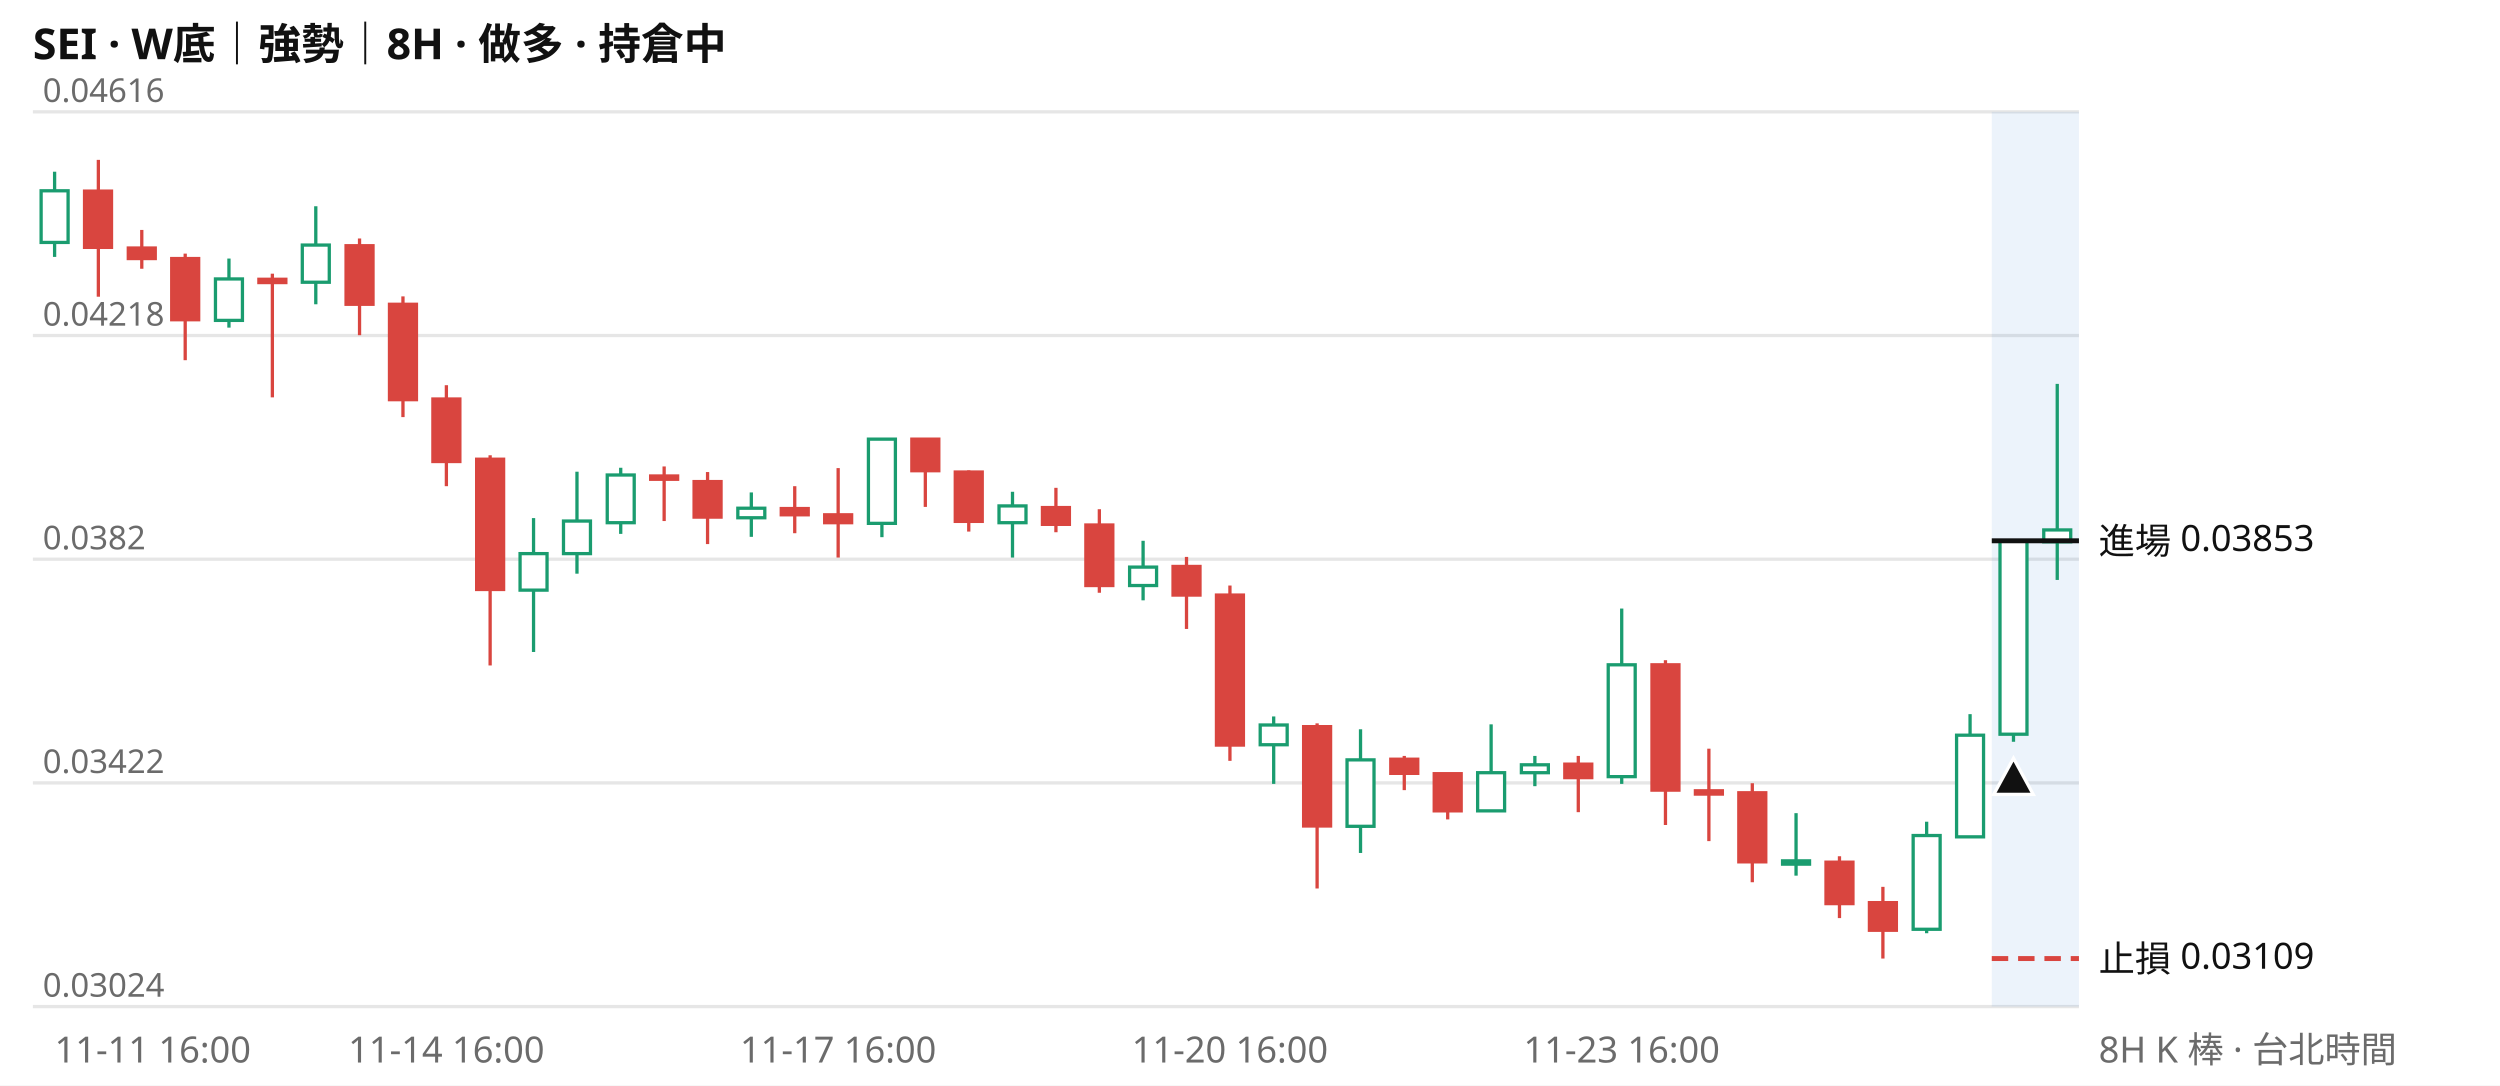
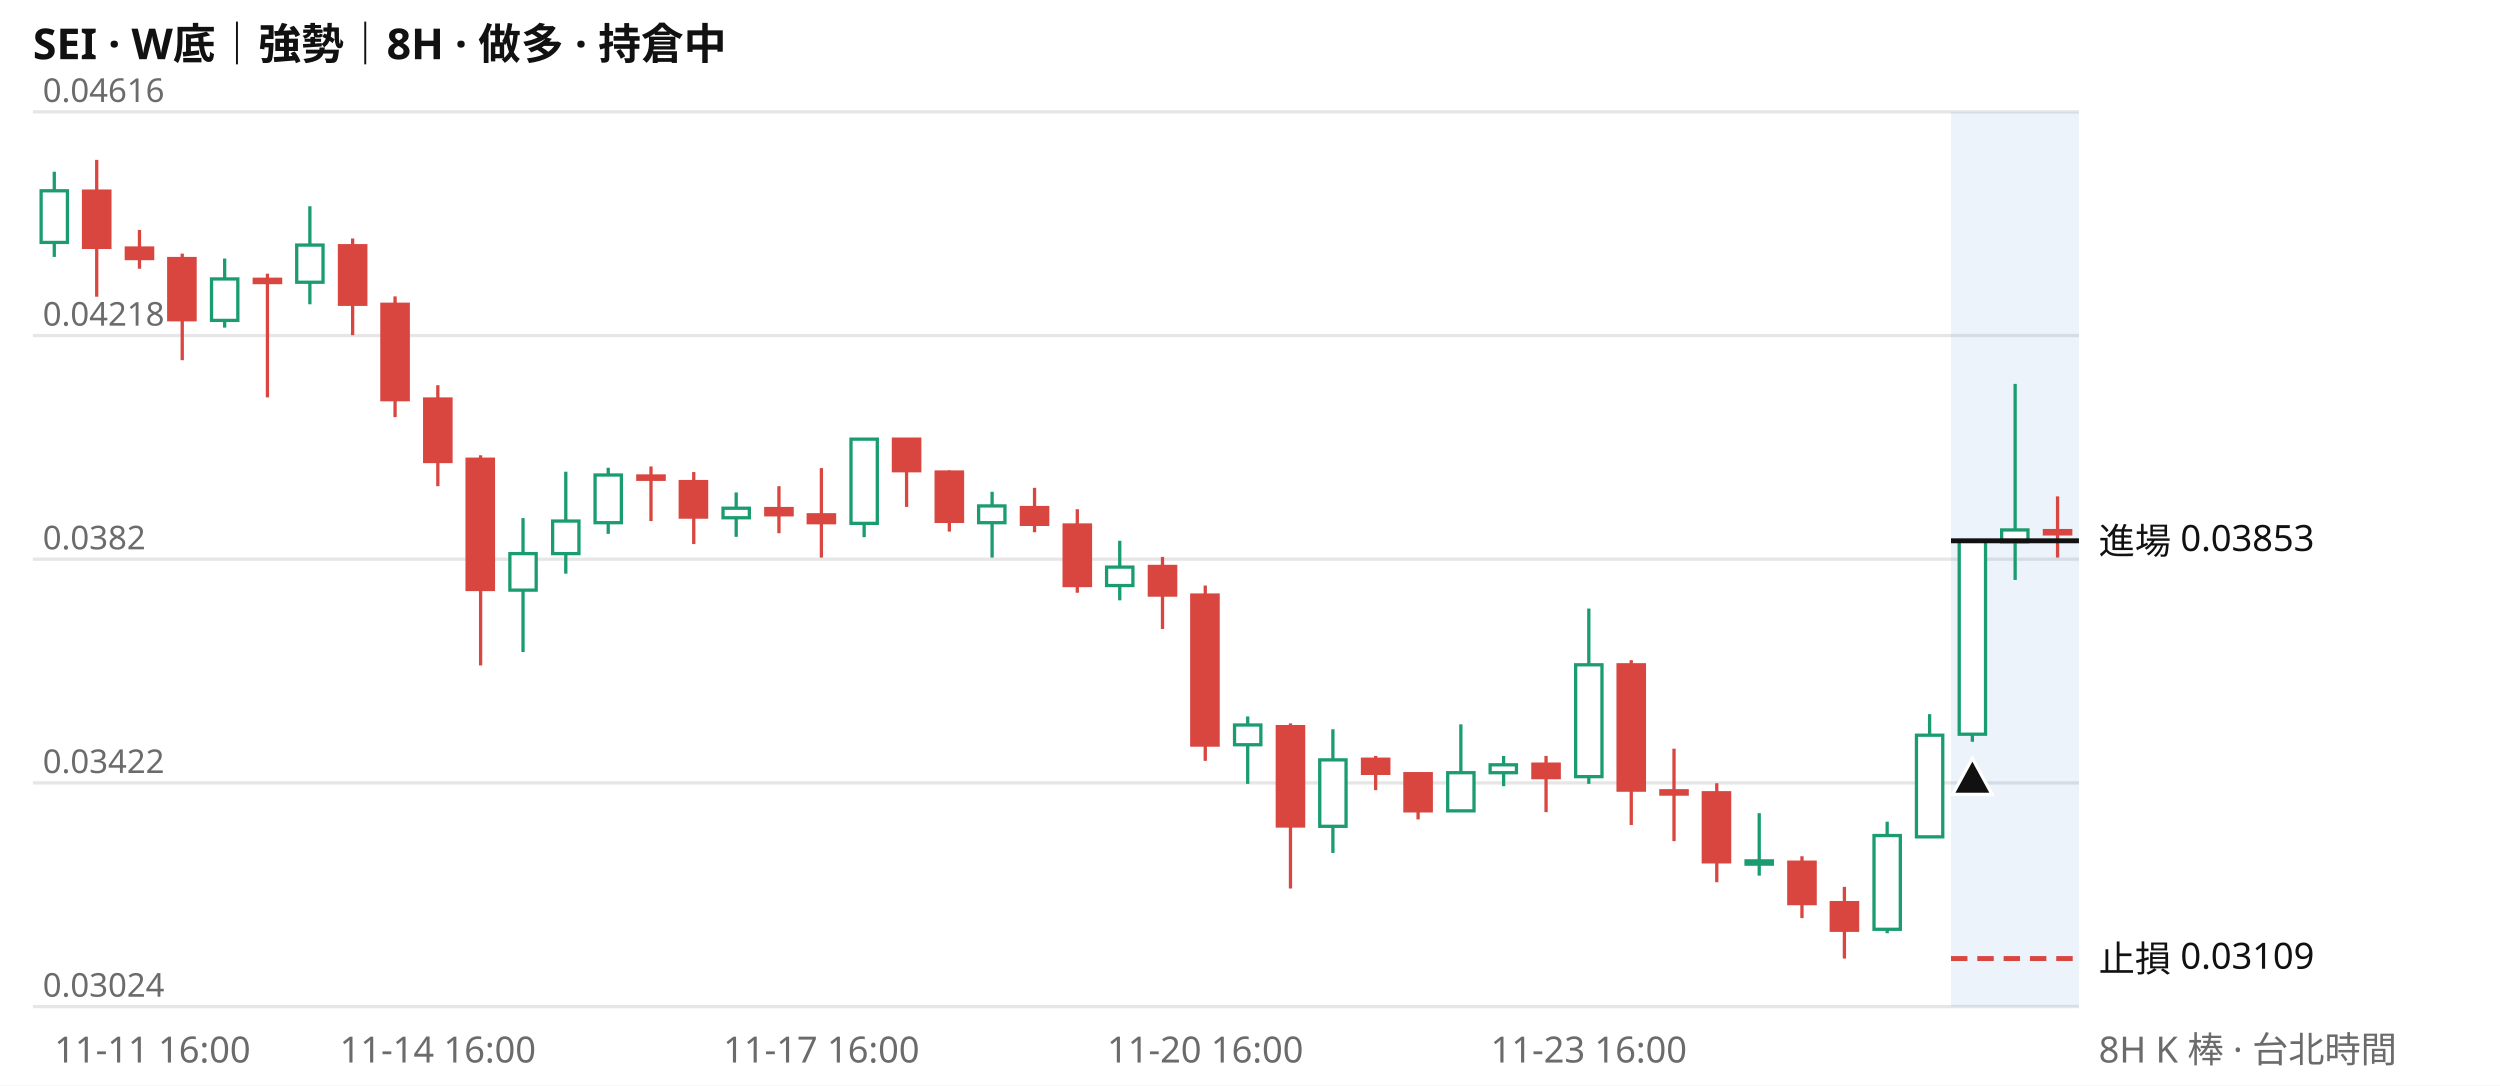
<svg xmlns="http://www.w3.org/2000/svg" viewBox="0 0 760 330" width="760" height="330" font-family="system-ui,Segoe UI,Microsoft JhengHei,sans-serif" font-size="11">
  <rect width="760" height="330" fill="#ffffff" />
  <text x="10" y="18" font-size="13" font-weight="600" fill="#111111">SEI · W底｜強勢｜8H · 做多 · 持倉中</text>
  <line x1="10" x2="632" y1="306.0" y2="306.0" stroke="#e6e6e6" />
  <text x="13" y="303.0" fill="#6b6b6b" font-size="10">0.03024</text>
  <line x1="10" x2="632" y1="238.0" y2="238.0" stroke="#e6e6e6" />
  <text x="13" y="235.0" fill="#6b6b6b" font-size="10">0.03422</text>
  <line x1="10" x2="632" y1="170.0" y2="170.0" stroke="#e6e6e6" />
  <text x="13" y="167.0" fill="#6b6b6b" font-size="10">0.0382</text>
  <line x1="10" x2="632" y1="102.0" y2="102.0" stroke="#e6e6e6" />
  <text x="13" y="99.0" fill="#6b6b6b" font-size="10">0.04218</text>
  <line x1="10" x2="632" y1="34.0" y2="34.0" stroke="#e6e6e6" />
  <text x="13" y="31.0" fill="#6b6b6b" font-size="10">0.04616</text>
-   <rect x="605.5" y="34" width="26.5" height="272" fill="#2a78d6" opacity="0.09" />
-   <path d="M16.6 52.2V78.1M69.6 78.6V99.6M96.0 62.7V92.5M162.2 157.5V198.2M175.4 143.4V174.4M188.7 142.2V162.3M228.4 149.7V163.2M268.1 133.5V163.3M307.8 149.5V169.5M347.5 164.4V182.5M387.2 217.8V238.3M413.6 221.7V259.3M453.3 220.2V246.5M466.6 229.8V239.0M493.0 185.0V238.3M546.0 247.2V266.2M585.7 249.8V283.7M598.9 217.1V254.5M612.1 163.9V225.5M625.4 116.7V176.3" stroke="#1a9c6f" fill="none" />
-   <path d="M29.9 48.6V90.2M43.1 69.9V81.7M56.3 77.1V109.5M82.8 83.2V120.8M109.3 72.5V101.9M122.5 90.1V126.8M135.7 117.1V147.8M149.0 138.4V202.3M201.9 141.8V158.4M215.1 143.5V165.4M241.6 147.8V162.1M254.8 142.3V169.5M281.3 133.3V154.1M294.5 143.0V161.6M321.0 148.3V161.8M334.2 154.8V180.2M360.7 169.3V191.2M373.9 178.0V231.3M400.4 219.9V270.1M426.9 229.8V240.2M440.1 235.2V249.1M479.8 229.8V246.9M506.3 200.7V250.8M519.5 227.6V255.7M532.7 238.1V268.2M559.2 260.3V279.1M572.4 269.6V291.4" stroke="#d9453f" fill="none" />
-   <path d="M12.5 58.0h8.2v15.7h-8.2zM65.5 84.8h8.2v12.6h-8.2zM91.9 74.5h8.2v11.3h-8.2zM158.1 168.3h8.2v11.1h-8.2zM171.3 158.4h8.2v9.9h-8.2zM184.6 144.4h8.2v14.5h-8.2zM224.3 154.5h8.2v2.9h-8.2zM264.0 133.5h8.2v25.6h-8.2zM303.7 153.8h8.2v5.1h-8.2zM343.4 172.4h8.2v5.6h-8.2zM383.1 220.4h8.2v6.0h-8.2zM409.5 231.0h8.2v20.2h-8.2zM449.2 234.9h8.2v11.6h-8.2zM462.5 232.5h8.2v2.4h-8.2zM488.9 202.1h8.2v34.0h-8.2zM541.9 261.7h8.2v1.0h-8.2zM581.6 254.0h8.2v28.5h-8.2zM594.8 223.5h8.2v30.9h-8.2zM608.0 164.4h8.2v58.8h-8.2zM621.3 161.1h8.2v3.6h-8.2z" stroke="#1a9c6f" fill="#ffffff" />
-   <path d="M25.7 58.1h8.2v17.1h-8.2zM39.0 75.4h8.2v3.2h-8.2zM52.2 78.6h8.2v18.6h-8.2zM78.7 84.9h8.2v1.0h-8.2zM105.2 74.7h8.2v17.8h-8.2zM118.4 92.5h8.2v29.0h-8.2zM131.6 121.3h8.2v19.0h-8.2zM144.9 139.6h8.2v39.6h-8.2zM197.8 144.7h8.2v1.0h-8.2zM211.0 146.4h8.2v10.8h-8.2zM237.5 154.6h8.2v1.9h-8.2zM250.7 156.5h8.2v2.4h-8.2zM277.2 133.5h8.2v9.6h-8.2zM290.4 143.5h8.2v15.0h-8.2zM316.9 154.3h8.2v5.1h-8.2zM330.1 159.6h8.2v18.4h-8.2zM356.6 172.2h8.2v8.7h-8.2zM369.8 180.9h8.2v45.6h-8.2zM396.3 220.9h8.2v30.2h-8.2zM422.8 230.8h8.2v4.3h-8.2zM436.0 235.2h8.2v11.3h-8.2zM475.7 232.3h8.2v4.1h-8.2zM502.2 202.1h8.2v38.1h-8.2zM515.4 240.4h8.2v1.0h-8.2zM528.6 241.0h8.2v21.0h-8.2zM555.1 262.1h8.2v12.6h-8.2zM568.3 274.4h8.2v8.4h-8.2z" stroke="#d9453f" fill="#d9453f" />
-   <line x1="605.5" x2="632" y1="164.4" y2="164.4" stroke="#111111" stroke-width="1.5" />
+   <rect x="593.1" y="34" width="38.9" height="272" fill="#2a78d6" opacity="0.09" />
+   <path d="M16.5 52.2V78.1M68.3 78.6V99.6M94.2 62.7V92.5M159.0 157.5V198.2M172.0 143.4V174.4M184.9 142.2V162.3M223.8 149.7V163.2M262.7 133.5V163.3M301.6 149.5V169.5M340.4 164.4V182.5M379.3 217.8V238.3M405.2 221.7V259.3M444.1 220.2V246.5M457.1 229.8V239.0M483.0 185.0V238.3M534.8 247.2V266.2M573.7 249.8V283.7M586.6 217.1V254.5M599.6 163.9V225.5M612.6 116.7V176.3" stroke="#1a9c6f" fill="none" />
+   <path d="M29.4 48.6V90.2M42.4 69.9V81.7M55.4 77.1V109.5M81.3 83.2V120.8M107.2 72.5V101.9M120.1 90.1V126.8M133.1 117.1V147.8M146.1 138.4V202.3M197.9 141.8V158.4M210.9 143.5V165.4M236.8 147.8V162.1M249.7 142.3V169.5M275.6 133.3V154.1M288.6 143.0V161.6M314.5 148.3V161.8M327.5 154.8V180.2M353.4 169.3V191.2M366.4 178.0V231.3M392.3 219.9V270.1M418.2 229.8V240.2M431.1 235.2V249.1M470.0 229.8V246.9M495.9 200.7V250.8M508.9 227.6V255.7M521.9 238.1V268.2M547.8 260.3V279.1M560.7 269.6V291.4M625.5 150.9V169.5" stroke="#d9453f" fill="none" />
+   <path d="M12.5 58.0h8.0v15.7h-8.0zM64.3 84.8h8.0v12.6h-8.0zM90.2 74.5h8.0v11.3h-8.0zM155.0 168.3h8.0v11.1h-8.0zM168.0 158.4h8.0v9.9h-8.0zM180.9 144.4h8.0v14.5h-8.0zM219.8 154.5h8.0v2.9h-8.0zM258.7 133.5h8.0v25.6h-8.0zM297.5 153.8h8.0v5.1h-8.0zM336.4 172.4h8.0v5.6h-8.0zM375.3 220.4h8.0v6.0h-8.0zM401.2 231.0h8.0v20.2h-8.0zM440.1 234.9h8.0v11.6h-8.0zM453.0 232.5h8.0v2.4h-8.0zM479.0 202.1h8.0v34.0h-8.0zM530.8 261.7h8.0v1.0h-8.0zM569.7 254.0h8.0v28.5h-8.0zM582.6 223.5h8.0v30.9h-8.0zM595.6 164.4h8.0v58.8h-8.0zM608.5 161.1h8.0v3.6h-8.0z" stroke="#1a9c6f" fill="#ffffff" />
+   <path d="M25.4 58.1h8.0v17.1h-8.0zM38.4 75.4h8.0v3.2h-8.0zM51.3 78.6h8.0v18.6h-8.0zM77.3 84.9h8.0v1.0h-8.0zM103.2 74.7h8.0v17.8h-8.0zM116.1 92.5h8.0v29.0h-8.0zM129.1 121.3h8.0v19.0h-8.0zM142.0 139.6h8.0v39.6h-8.0zM193.9 144.7h8.0v1.0h-8.0zM206.8 146.4h8.0v10.8h-8.0zM232.8 154.6h8.0v1.9h-8.0zM245.7 156.5h8.0v2.4h-8.0zM271.6 133.5h8.0v9.6h-8.0zM284.6 143.5h8.0v15.0h-8.0zM310.5 154.3h8.0v5.1h-8.0zM323.5 159.6h8.0v18.4h-8.0zM349.4 172.2h8.0v8.7h-8.0zM362.3 180.9h8.0v45.6h-8.0zM388.3 220.9h8.0v30.2h-8.0zM414.2 230.8h8.0v4.3h-8.0zM427.1 235.2h8.0v11.3h-8.0zM466.0 232.3h8.0v4.1h-8.0zM491.9 202.1h8.0v38.1h-8.0zM504.9 240.4h8.0v1.0h-8.0zM517.8 241.0h8.0v21.0h-8.0zM543.8 262.1h8.0v12.6h-8.0zM556.7 274.4h8.0v8.4h-8.0zM621.5 161.3h8.0v1.0h-8.0z" stroke="#d9453f" fill="#d9453f" />
+   <line x1="593.1" x2="632" y1="164.4" y2="164.4" stroke="#111111" stroke-width="1.5" />
  <text x="638" y="168.4" fill="#111111">進場 0.03853</text>
-   <line x1="605.5" x2="632" y1="291.4" y2="291.4" stroke="#d9453f" stroke-width="1.5" stroke-dasharray="5 3" />
+   <line x1="593.1" x2="632" y1="291.4" y2="291.4" stroke="#d9453f" stroke-width="1.5" stroke-dasharray="5 3" />
  <text x="638" y="295.4" fill="#111111">止損 0.03109</text>
-   <path d="M612.1 230.5l6 11h-12z" fill="#111111" stroke="#ffffff" />
-   <text x="16.6" y="323" fill="#6b6b6b" text-anchor="start">11-11 16:00</text>
-   <text x="135.7" y="323" fill="#6b6b6b" text-anchor="middle">11-14 16:00</text>
-   <text x="254.8" y="323" fill="#6b6b6b" text-anchor="middle">11-17 16:00</text>
-   <text x="373.9" y="323" fill="#6b6b6b" text-anchor="middle">11-20 16:00</text>
-   <text x="493.0" y="323" fill="#6b6b6b" text-anchor="middle">11-23 16:00</text>
+   <path d="M599.6 230.5l6 11h-12z" fill="#111111" stroke="#ffffff" />
+   <text x="16.5" y="323" fill="#6b6b6b" text-anchor="start">11-11 16:00</text>
+   <text x="133.1" y="323" fill="#6b6b6b" text-anchor="middle">11-14 16:00</text>
+   <text x="249.7" y="323" fill="#6b6b6b" text-anchor="middle">11-17 16:00</text>
+   <text x="366.4" y="323" fill="#6b6b6b" text-anchor="middle">11-20 16:00</text>
+   <text x="483.0" y="323" fill="#6b6b6b" text-anchor="middle">11-23 16:00</text>
  <text x="638" y="323" fill="#6b6b6b">8H K 棒 · 台北時間</text>
</svg>
